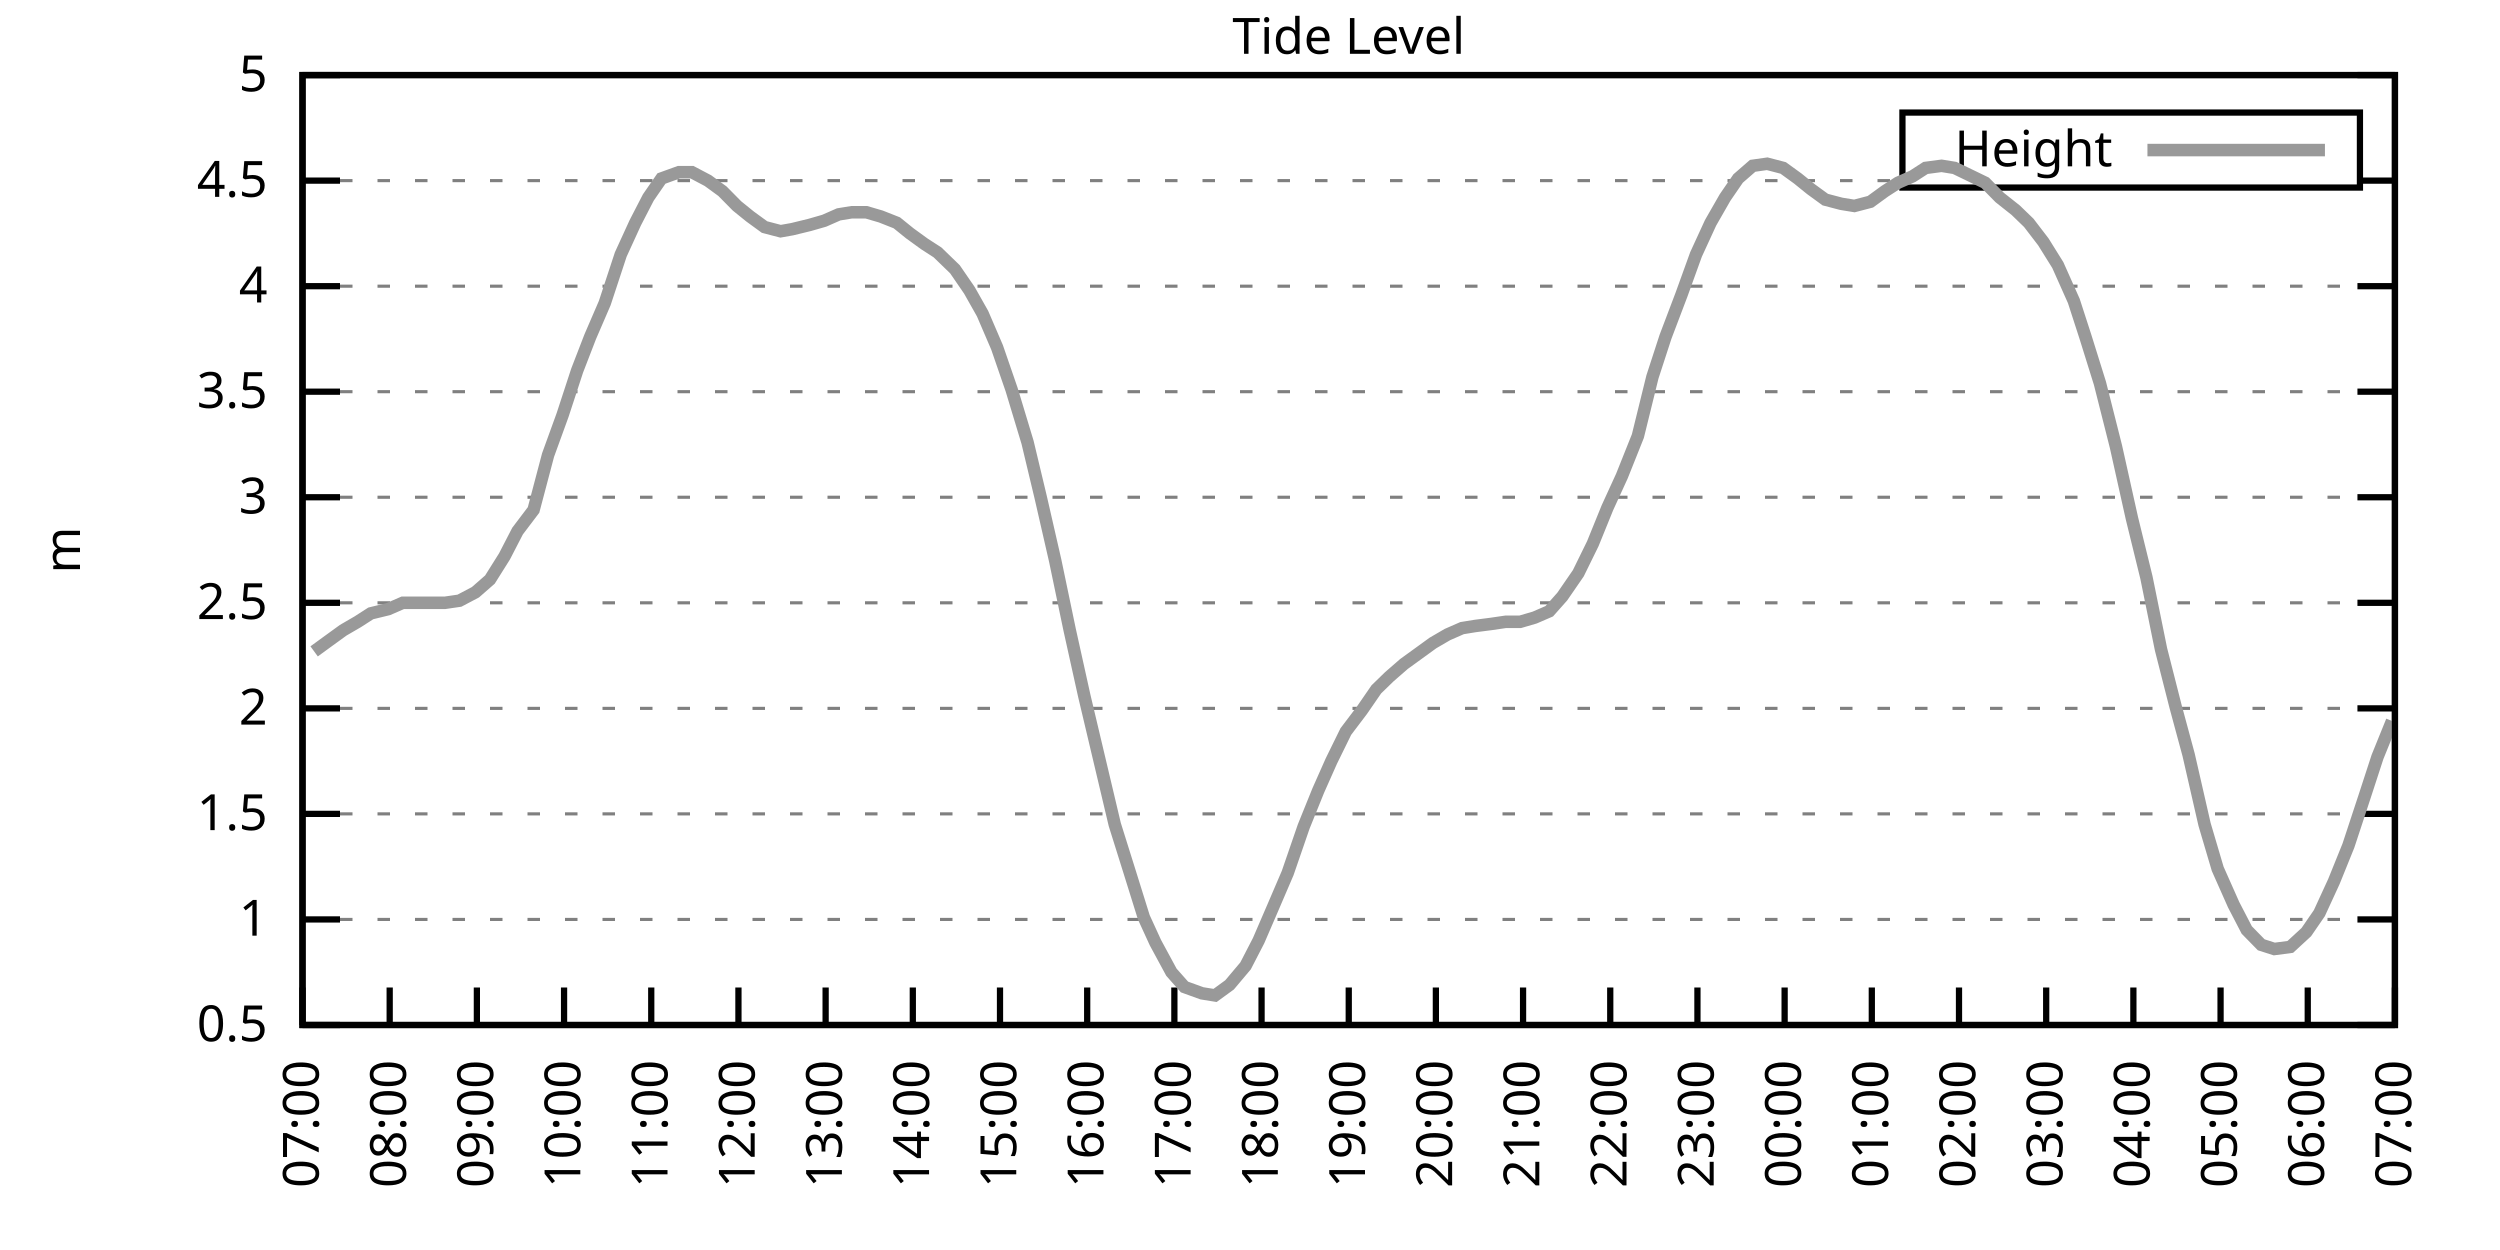
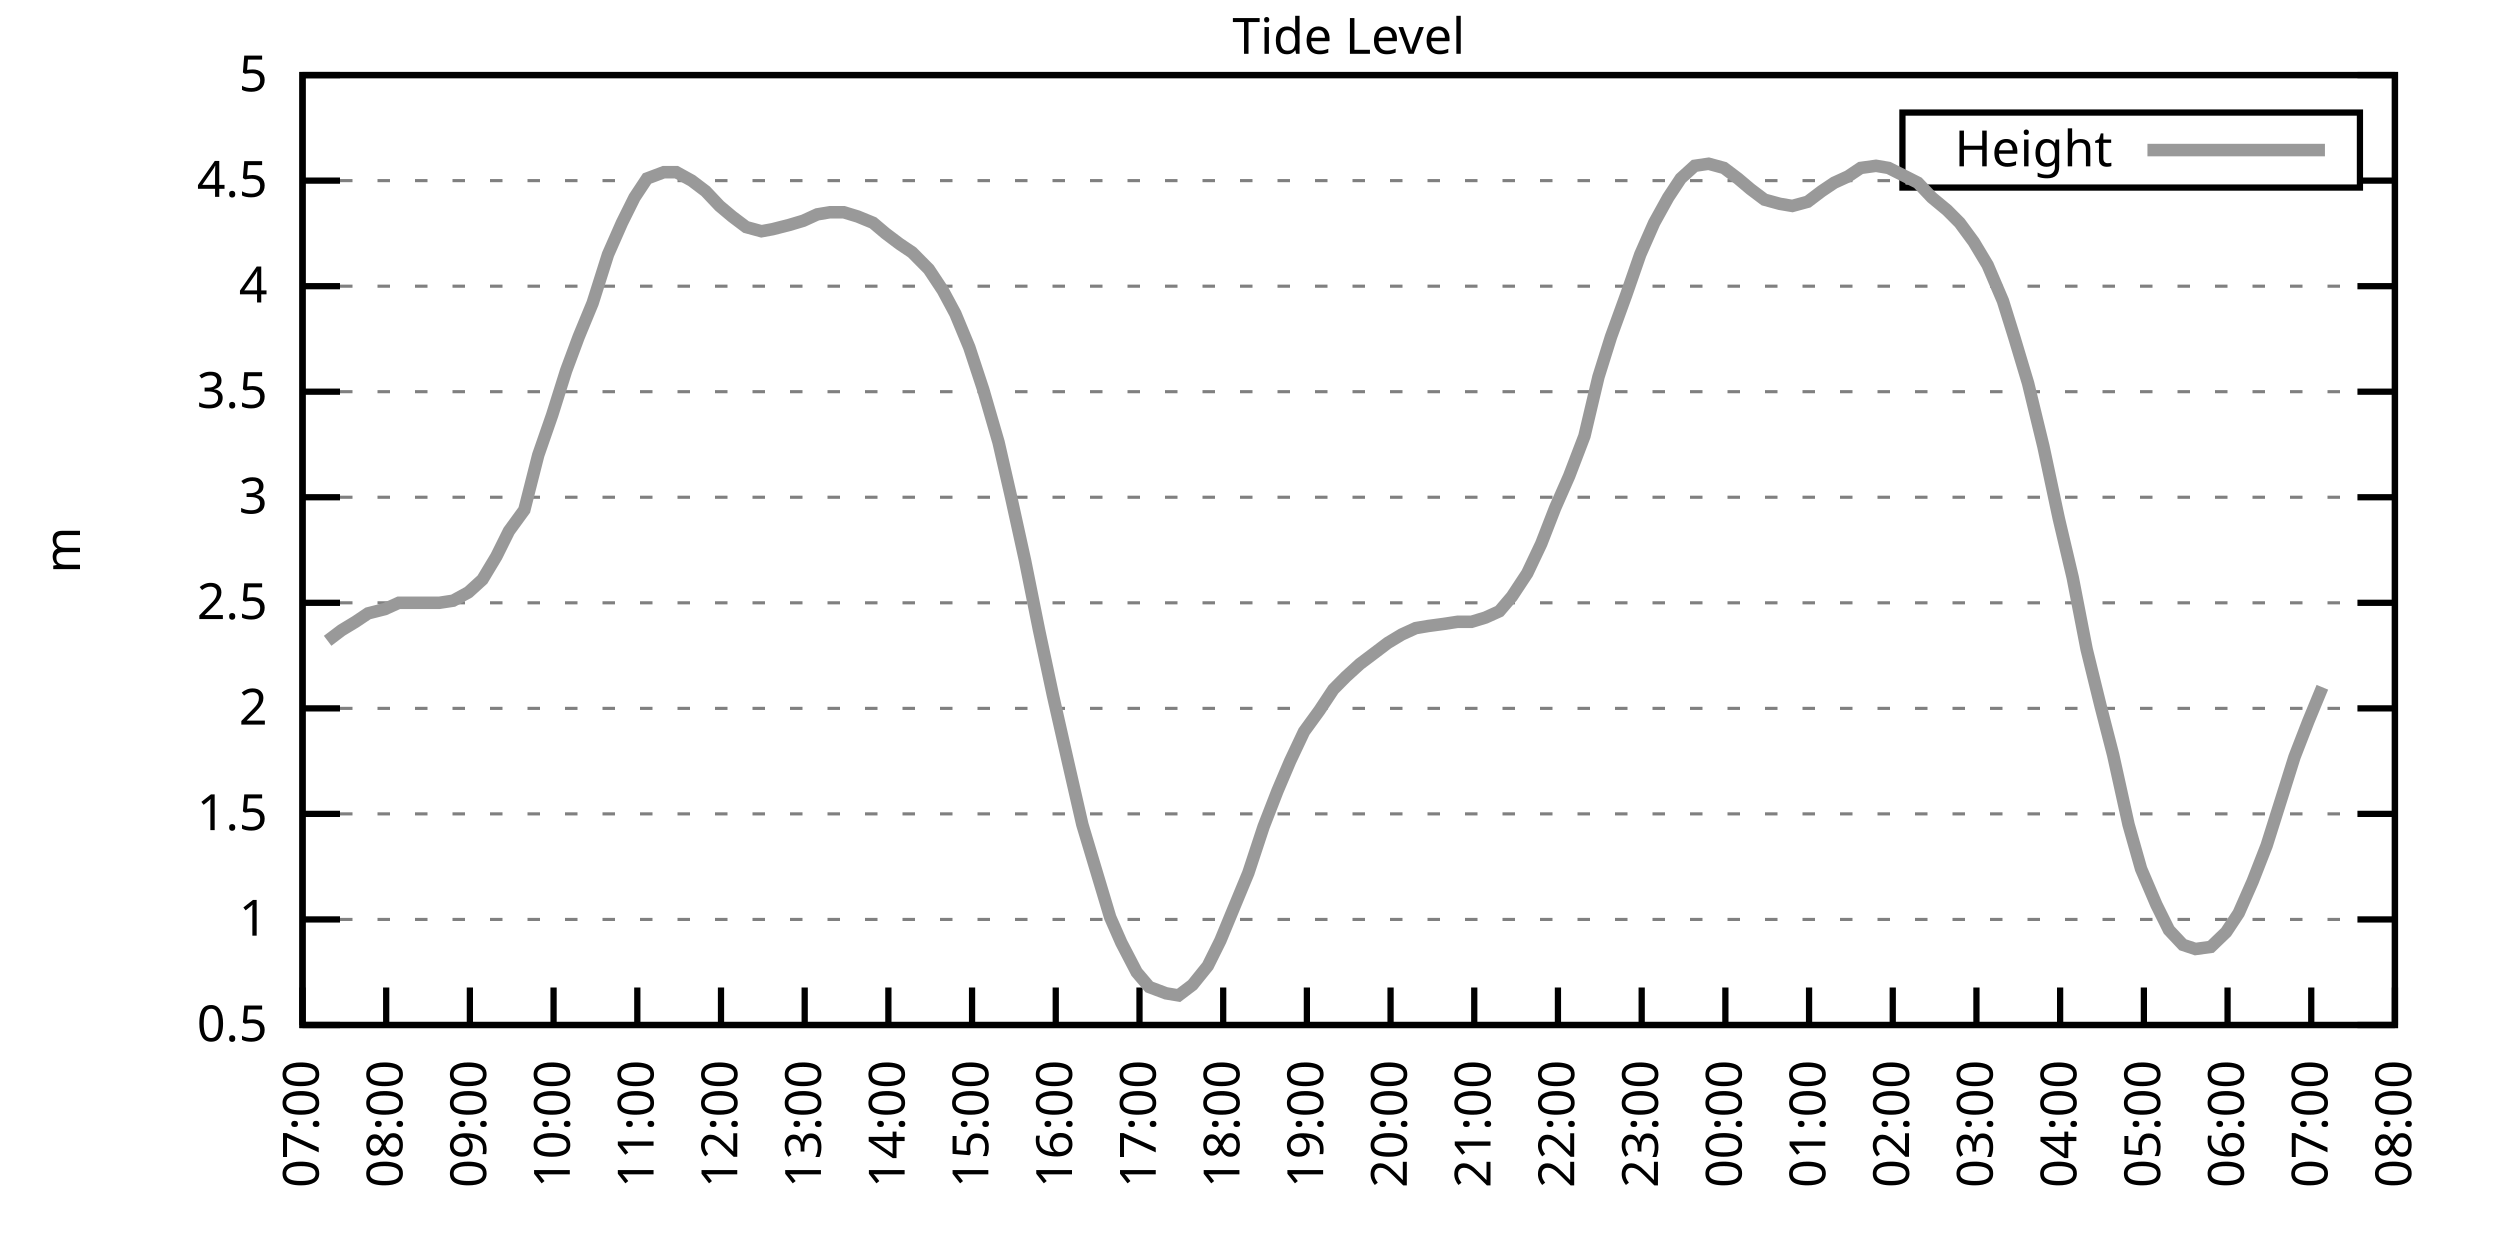
<svg xmlns="http://www.w3.org/2000/svg" xmlns:xlink="http://www.w3.org/1999/xlink" width="400" height="200" viewBox="0 0 400 200">
  <g id="gnuplot_canvas">
    <rect x="0" y="0" width="400" height="200" fill="none" />
    <defs>
      <circle id="gpDot" r="0.5" stroke-width="0.5" stroke="currentColor" />
      <path id="gpPt0" stroke-width="0.333" stroke="currentColor" d="M-1,0 h2 M0,-1 v2" />
      <path id="gpPt1" stroke-width="0.333" stroke="currentColor" d="M-1,-1 L1,1 M1,-1 L-1,1" />
      <path id="gpPt2" stroke-width="0.333" stroke="currentColor" d="M-1,0 L1,0 M0,-1 L0,1 M-1,-1 L1,1 M-1,1 L1,-1" />
      <rect id="gpPt3" stroke-width="0.333" stroke="currentColor" x="-1" y="-1" width="2" height="2" />
      <rect id="gpPt4" stroke-width="0.333" stroke="currentColor" fill="currentColor" x="-1" y="-1" width="2" height="2" />
      <circle id="gpPt5" stroke-width="0.333" stroke="currentColor" cx="0" cy="0" r="1" />
      <use xlink:href="#gpPt5" id="gpPt6" fill="currentColor" stroke="none" />
      <path id="gpPt7" stroke-width="0.333" stroke="currentColor" d="M0,-1.33 L-1.33,0.67 L1.33,0.67 z" />
      <use xlink:href="#gpPt7" id="gpPt8" fill="currentColor" stroke="none" />
      <use xlink:href="#gpPt7" id="gpPt9" stroke="currentColor" transform="rotate(180)" />
      <use xlink:href="#gpPt9" id="gpPt10" fill="currentColor" stroke="none" />
      <use xlink:href="#gpPt3" id="gpPt11" stroke="currentColor" transform="rotate(45)" />
      <use xlink:href="#gpPt11" id="gpPt12" fill="currentColor" stroke="none" />
      <path id="gpPt13" stroke-width="0.333" stroke="currentColor" d="M0,1.330 L1.265,0.411 L0.782,-1.067 L-0.782,-1.076 L-1.265,0.411 z" />
      <use xlink:href="#gpPt13" id="gpPt14" fill="currentColor" stroke="none" />
      <filter id="textbox" filterUnits="objectBoundingBox" x="0" y="0" height="1" width="1">
        <feFlood flood-color="white" flood-opacity="1" result="bgnd" />
        <feComposite in="SourceGraphic" in2="bgnd" operator="atop" />
      </filter>
      <filter id="greybox" filterUnits="objectBoundingBox" x="0" y="0" height="1" width="1">
        <feFlood flood-color="lightgrey" flood-opacity="1" result="grey" />
        <feComposite in="SourceGraphic" in2="grey" operator="atop" />
      </filter>
    </defs>
    <g fill="none" color="white" stroke="currentColor" stroke-width="1.00" stroke-linecap="butt" stroke-linejoin="miter">
</g>
    <g fill="none" color="black" stroke="currentColor" stroke-width="1.00" stroke-linecap="butt" stroke-linejoin="miter">
      <g stroke="none" shape-rendering="crispEdges">
        <polygon fill="rgb(255, 255, 255)" points="48.40,164.00 383.18,164.00 383.18,12.02 48.40,12.02 " />
      </g>
    </g>
    <g fill="none" color="black" stroke="currentColor" stroke-width="1.00" stroke-linecap="butt" stroke-linejoin="miter">
</g>
    <g fill="none" color="black" stroke="black" stroke-width="0.50" stroke-linecap="butt" stroke-linejoin="miter">
</g>
    <g fill="none" color="gray" stroke="currentColor" stroke-width="0.50" stroke-linecap="butt" stroke-linejoin="miter">
      <path stroke="gray" stroke-dasharray="2,4" class="gridline" d="M48.40,164.00 L383.19,164.00  " />
    </g>
    <g fill="none" color="gray" stroke="gray" stroke-width="1.00" stroke-linecap="butt" stroke-linejoin="miter">
</g>
    <g fill="none" color="black" stroke="currentColor" stroke-width="1.00" stroke-linecap="butt" stroke-linejoin="miter">
      <path stroke="black" d="M48.40,164.00 L54.40,164.00 M383.19,164.00 L377.19,164.00  " />
      <g transform="translate(42.80,166.60)" stroke="none" fill="black" font-family="Sans" font-size="8.00" text-anchor="end">
        <text>
          <tspan font-family="Sans"> 0.5</tspan>
        </text>
      </g>
    </g>
    <g fill="none" color="black" stroke="currentColor" stroke-width="1.00" stroke-linecap="butt" stroke-linejoin="miter">
</g>
    <g fill="none" color="black" stroke="black" stroke-width="0.50" stroke-linecap="butt" stroke-linejoin="miter">
</g>
    <g fill="none" color="gray" stroke="currentColor" stroke-width="0.50" stroke-linecap="butt" stroke-linejoin="miter">
      <path stroke="gray" stroke-dasharray="2,4" class="gridline" d="M48.40,147.11 L383.19,147.11  " />
    </g>
    <g fill="none" color="gray" stroke="gray" stroke-width="1.00" stroke-linecap="butt" stroke-linejoin="miter">
</g>
    <g fill="none" color="black" stroke="currentColor" stroke-width="1.00" stroke-linecap="butt" stroke-linejoin="miter">
      <path stroke="black" d="M48.40,147.11 L54.40,147.11 M383.19,147.11 L377.19,147.11  " />
      <g transform="translate(42.80,149.71)" stroke="none" fill="black" font-family="Sans" font-size="8.00" text-anchor="end">
        <text>
          <tspan font-family="Sans"> 1</tspan>
        </text>
      </g>
    </g>
    <g fill="none" color="black" stroke="currentColor" stroke-width="1.00" stroke-linecap="butt" stroke-linejoin="miter">
</g>
    <g fill="none" color="black" stroke="black" stroke-width="0.50" stroke-linecap="butt" stroke-linejoin="miter">
</g>
    <g fill="none" color="gray" stroke="currentColor" stroke-width="0.50" stroke-linecap="butt" stroke-linejoin="miter">
      <path stroke="gray" stroke-dasharray="2,4" class="gridline" d="M48.40,130.22 L383.19,130.22  " />
    </g>
    <g fill="none" color="gray" stroke="gray" stroke-width="1.00" stroke-linecap="butt" stroke-linejoin="miter">
</g>
    <g fill="none" color="black" stroke="currentColor" stroke-width="1.00" stroke-linecap="butt" stroke-linejoin="miter">
      <path stroke="black" d="M48.40,130.22 L54.40,130.22 M383.19,130.22 L377.19,130.22  " />
      <g transform="translate(42.80,132.82)" stroke="none" fill="black" font-family="Sans" font-size="8.00" text-anchor="end">
        <text>
          <tspan font-family="Sans"> 1.5</tspan>
        </text>
      </g>
    </g>
    <g fill="none" color="black" stroke="currentColor" stroke-width="1.00" stroke-linecap="butt" stroke-linejoin="miter">
</g>
    <g fill="none" color="black" stroke="black" stroke-width="0.50" stroke-linecap="butt" stroke-linejoin="miter">
</g>
    <g fill="none" color="gray" stroke="currentColor" stroke-width="0.50" stroke-linecap="butt" stroke-linejoin="miter">
      <path stroke="gray" stroke-dasharray="2,4" class="gridline" d="M48.40,113.34 L383.19,113.34  " />
    </g>
    <g fill="none" color="gray" stroke="gray" stroke-width="1.00" stroke-linecap="butt" stroke-linejoin="miter">
</g>
    <g fill="none" color="black" stroke="currentColor" stroke-width="1.00" stroke-linecap="butt" stroke-linejoin="miter">
      <path stroke="black" d="M48.40,113.34 L54.40,113.34 M383.19,113.34 L377.19,113.34  " />
      <g transform="translate(42.80,115.94)" stroke="none" fill="black" font-family="Sans" font-size="8.00" text-anchor="end">
        <text>
          <tspan font-family="Sans"> 2</tspan>
        </text>
      </g>
    </g>
    <g fill="none" color="black" stroke="currentColor" stroke-width="1.00" stroke-linecap="butt" stroke-linejoin="miter">
</g>
    <g fill="none" color="black" stroke="black" stroke-width="0.50" stroke-linecap="butt" stroke-linejoin="miter">
</g>
    <g fill="none" color="gray" stroke="currentColor" stroke-width="0.50" stroke-linecap="butt" stroke-linejoin="miter">
      <path stroke="gray" stroke-dasharray="2,4" class="gridline" d="M48.40,96.45 L383.19,96.45  " />
    </g>
    <g fill="none" color="gray" stroke="gray" stroke-width="1.00" stroke-linecap="butt" stroke-linejoin="miter">
</g>
    <g fill="none" color="black" stroke="currentColor" stroke-width="1.00" stroke-linecap="butt" stroke-linejoin="miter">
      <path stroke="black" d="M48.40,96.45 L54.40,96.45 M383.19,96.45 L377.19,96.45  " />
      <g transform="translate(42.80,99.05)" stroke="none" fill="black" font-family="Sans" font-size="8.00" text-anchor="end">
        <text>
          <tspan font-family="Sans"> 2.5</tspan>
        </text>
      </g>
    </g>
    <g fill="none" color="black" stroke="currentColor" stroke-width="1.00" stroke-linecap="butt" stroke-linejoin="miter">
</g>
    <g fill="none" color="black" stroke="black" stroke-width="0.50" stroke-linecap="butt" stroke-linejoin="miter">
</g>
    <g fill="none" color="gray" stroke="currentColor" stroke-width="0.50" stroke-linecap="butt" stroke-linejoin="miter">
      <path stroke="gray" stroke-dasharray="2,4" class="gridline" d="M48.40,79.56 L383.19,79.56  " />
    </g>
    <g fill="none" color="gray" stroke="gray" stroke-width="1.00" stroke-linecap="butt" stroke-linejoin="miter">
</g>
    <g fill="none" color="black" stroke="currentColor" stroke-width="1.00" stroke-linecap="butt" stroke-linejoin="miter">
      <path stroke="black" d="M48.40,79.56 L54.40,79.56 M383.19,79.56 L377.19,79.56  " />
      <g transform="translate(42.80,82.16)" stroke="none" fill="black" font-family="Sans" font-size="8.00" text-anchor="end">
        <text>
          <tspan font-family="Sans"> 3</tspan>
        </text>
      </g>
    </g>
    <g fill="none" color="black" stroke="currentColor" stroke-width="1.00" stroke-linecap="butt" stroke-linejoin="miter">
</g>
    <g fill="none" color="black" stroke="black" stroke-width="0.50" stroke-linecap="butt" stroke-linejoin="miter">
</g>
    <g fill="none" color="gray" stroke="currentColor" stroke-width="0.50" stroke-linecap="butt" stroke-linejoin="miter">
      <path stroke="gray" stroke-dasharray="2,4" class="gridline" d="M48.40,62.67 L383.19,62.67  " />
    </g>
    <g fill="none" color="gray" stroke="gray" stroke-width="1.00" stroke-linecap="butt" stroke-linejoin="miter">
</g>
    <g fill="none" color="black" stroke="currentColor" stroke-width="1.00" stroke-linecap="butt" stroke-linejoin="miter">
      <path stroke="black" d="M48.40,62.67 L54.40,62.67 M383.19,62.67 L377.19,62.67  " />
      <g transform="translate(42.80,65.27)" stroke="none" fill="black" font-family="Sans" font-size="8.00" text-anchor="end">
        <text>
          <tspan font-family="Sans"> 3.5</tspan>
        </text>
      </g>
    </g>
    <g fill="none" color="black" stroke="currentColor" stroke-width="1.00" stroke-linecap="butt" stroke-linejoin="miter">
</g>
    <g fill="none" color="black" stroke="black" stroke-width="0.50" stroke-linecap="butt" stroke-linejoin="miter">
</g>
    <g fill="none" color="gray" stroke="currentColor" stroke-width="0.50" stroke-linecap="butt" stroke-linejoin="miter">
      <path stroke="gray" stroke-dasharray="2,4" class="gridline" d="M48.40,45.79 L383.19,45.79  " />
    </g>
    <g fill="none" color="gray" stroke="gray" stroke-width="1.00" stroke-linecap="butt" stroke-linejoin="miter">
</g>
    <g fill="none" color="black" stroke="currentColor" stroke-width="1.00" stroke-linecap="butt" stroke-linejoin="miter">
      <path stroke="black" d="M48.40,45.79 L54.40,45.79 M383.19,45.79 L377.19,45.79  " />
      <g transform="translate(42.80,48.39)" stroke="none" fill="black" font-family="Sans" font-size="8.00" text-anchor="end">
        <text>
          <tspan font-family="Sans"> 4</tspan>
        </text>
      </g>
    </g>
    <g fill="none" color="black" stroke="currentColor" stroke-width="1.00" stroke-linecap="butt" stroke-linejoin="miter">
</g>
    <g fill="none" color="black" stroke="black" stroke-width="0.50" stroke-linecap="butt" stroke-linejoin="miter">
</g>
    <g fill="none" color="gray" stroke="currentColor" stroke-width="0.50" stroke-linecap="butt" stroke-linejoin="miter">
      <path stroke="gray" stroke-dasharray="2,4" class="gridline" d="M48.40,28.90 L304.39,28.90 M377.59,28.90 L383.19,28.90  " />
    </g>
    <g fill="none" color="gray" stroke="gray" stroke-width="1.00" stroke-linecap="butt" stroke-linejoin="miter">
</g>
    <g fill="none" color="black" stroke="currentColor" stroke-width="1.00" stroke-linecap="butt" stroke-linejoin="miter">
      <path stroke="black" d="M48.40,28.90 L54.40,28.90 M383.19,28.90 L377.19,28.90  " />
      <g transform="translate(42.80,31.50)" stroke="none" fill="black" font-family="Sans" font-size="8.00" text-anchor="end">
        <text>
          <tspan font-family="Sans"> 4.5</tspan>
        </text>
      </g>
    </g>
    <g fill="none" color="black" stroke="currentColor" stroke-width="1.00" stroke-linecap="butt" stroke-linejoin="miter">
</g>
    <g fill="none" color="black" stroke="black" stroke-width="0.50" stroke-linecap="butt" stroke-linejoin="miter">
</g>
    <g fill="none" color="gray" stroke="currentColor" stroke-width="0.50" stroke-linecap="butt" stroke-linejoin="miter">
      <path stroke="gray" stroke-dasharray="2,4" class="gridline" d="M48.40,12.01 L383.19,12.01  " />
    </g>
    <g fill="none" color="gray" stroke="gray" stroke-width="1.00" stroke-linecap="butt" stroke-linejoin="miter">
</g>
    <g fill="none" color="black" stroke="currentColor" stroke-width="1.00" stroke-linecap="butt" stroke-linejoin="miter">
      <path stroke="black" d="M48.40,12.01 L54.40,12.01 M383.19,12.01 L377.19,12.01  " />
      <g transform="translate(42.80,14.61)" stroke="none" fill="black" font-family="Sans" font-size="8.00" text-anchor="end">
        <text>
          <tspan font-family="Sans"> 5</tspan>
        </text>
      </g>
    </g>
    <g fill="none" color="black" stroke="currentColor" stroke-width="1.00" stroke-linecap="butt" stroke-linejoin="miter">
      <path stroke="black" d="M48.40,164.00 L48.40,158.00  " />
      <g transform="translate(51.00,169.60) rotate(270.00)" stroke="none" fill="black" font-family="Sans" font-size="8.00" text-anchor="end">
        <text>
          <tspan font-family="Sans">07:00</tspan>
        </text>
      </g>
    </g>
    <g fill="none" color="black" stroke="currentColor" stroke-width="1.00" stroke-linecap="butt" stroke-linejoin="miter">
-       <path stroke="black" d="M62.35,164.00 L62.35,158.00  " />
-       <g transform="translate(64.95,169.60) rotate(270.00)" stroke="none" fill="black" font-family="Sans" font-size="8.00" text-anchor="end">
+       <path stroke="black" d="M61.79,164.00 L61.79,158.00  " />
+       <g transform="translate(64.39,169.60) rotate(270.00)" stroke="none" fill="black" font-family="Sans" font-size="8.00" text-anchor="end">
        <text>
          <tspan font-family="Sans">08:00</tspan>
        </text>
      </g>
    </g>
    <g fill="none" color="black" stroke="currentColor" stroke-width="1.00" stroke-linecap="butt" stroke-linejoin="miter">
-       <path stroke="black" d="M76.30,164.00 L76.30,158.00  " />
-       <g transform="translate(78.90,169.60) rotate(270.00)" stroke="none" fill="black" font-family="Sans" font-size="8.00" text-anchor="end">
+       <path stroke="black" d="M75.18,164.00 L75.18,158.00  " />
+       <g transform="translate(77.78,169.60) rotate(270.00)" stroke="none" fill="black" font-family="Sans" font-size="8.00" text-anchor="end">
        <text>
          <tspan font-family="Sans">09:00</tspan>
        </text>
      </g>
    </g>
    <g fill="none" color="black" stroke="currentColor" stroke-width="1.00" stroke-linecap="butt" stroke-linejoin="miter">
-       <path stroke="black" d="M90.25,164.00 L90.25,158.00  " />
-       <g transform="translate(92.85,169.60) rotate(270.00)" stroke="none" fill="black" font-family="Sans" font-size="8.00" text-anchor="end">
+       <path stroke="black" d="M88.57,164.00 L88.57,158.00  " />
+       <g transform="translate(91.17,169.60) rotate(270.00)" stroke="none" fill="black" font-family="Sans" font-size="8.00" text-anchor="end">
        <text>
          <tspan font-family="Sans">10:00</tspan>
        </text>
      </g>
    </g>
    <g fill="none" color="black" stroke="currentColor" stroke-width="1.00" stroke-linecap="butt" stroke-linejoin="miter">
-       <path stroke="black" d="M104.20,164.00 L104.20,158.00  " />
-       <g transform="translate(106.80,169.60) rotate(270.00)" stroke="none" fill="black" font-family="Sans" font-size="8.00" text-anchor="end">
+       <path stroke="black" d="M101.97,164.00 L101.97,158.00  " />
+       <g transform="translate(104.57,169.60) rotate(270.00)" stroke="none" fill="black" font-family="Sans" font-size="8.00" text-anchor="end">
        <text>
          <tspan font-family="Sans">11:00</tspan>
        </text>
      </g>
    </g>
    <g fill="none" color="black" stroke="currentColor" stroke-width="1.00" stroke-linecap="butt" stroke-linejoin="miter">
-       <path stroke="black" d="M118.15,164.00 L118.15,158.00  " />
-       <g transform="translate(120.75,169.60) rotate(270.00)" stroke="none" fill="black" font-family="Sans" font-size="8.00" text-anchor="end">
+       <path stroke="black" d="M115.36,164.00 L115.36,158.00  " />
+       <g transform="translate(117.96,169.60) rotate(270.00)" stroke="none" fill="black" font-family="Sans" font-size="8.00" text-anchor="end">
        <text>
          <tspan font-family="Sans">12:00</tspan>
        </text>
      </g>
    </g>
    <g fill="none" color="black" stroke="currentColor" stroke-width="1.00" stroke-linecap="butt" stroke-linejoin="miter">
-       <path stroke="black" d="M132.10,164.00 L132.10,158.00  " />
-       <g transform="translate(134.70,169.60) rotate(270.00)" stroke="none" fill="black" font-family="Sans" font-size="8.00" text-anchor="end">
+       <path stroke="black" d="M128.75,164.00 L128.75,158.00  " />
+       <g transform="translate(131.35,169.60) rotate(270.00)" stroke="none" fill="black" font-family="Sans" font-size="8.00" text-anchor="end">
        <text>
          <tspan font-family="Sans">13:00</tspan>
        </text>
      </g>
    </g>
    <g fill="none" color="black" stroke="currentColor" stroke-width="1.00" stroke-linecap="butt" stroke-linejoin="miter">
-       <path stroke="black" d="M146.05,164.00 L146.05,158.00  " />
-       <g transform="translate(148.65,169.60) rotate(270.00)" stroke="none" fill="black" font-family="Sans" font-size="8.00" text-anchor="end">
+       <path stroke="black" d="M142.14,164.00 L142.14,158.00  " />
+       <g transform="translate(144.74,169.60) rotate(270.00)" stroke="none" fill="black" font-family="Sans" font-size="8.00" text-anchor="end">
        <text>
          <tspan font-family="Sans">14:00</tspan>
        </text>
      </g>
    </g>
    <g fill="none" color="black" stroke="currentColor" stroke-width="1.00" stroke-linecap="butt" stroke-linejoin="miter">
-       <path stroke="black" d="M160.00,164.00 L160.00,158.00  " />
-       <g transform="translate(162.60,169.60) rotate(270.00)" stroke="none" fill="black" font-family="Sans" font-size="8.00" text-anchor="end">
+       <path stroke="black" d="M155.53,164.00 L155.53,158.00  " />
+       <g transform="translate(158.13,169.60) rotate(270.00)" stroke="none" fill="black" font-family="Sans" font-size="8.00" text-anchor="end">
        <text>
          <tspan font-family="Sans">15:00</tspan>
        </text>
      </g>
    </g>
    <g fill="none" color="black" stroke="currentColor" stroke-width="1.00" stroke-linecap="butt" stroke-linejoin="miter">
-       <path stroke="black" d="M173.95,164.00 L173.95,158.00  " />
-       <g transform="translate(176.55,169.60) rotate(270.00)" stroke="none" fill="black" font-family="Sans" font-size="8.00" text-anchor="end">
+       <path stroke="black" d="M168.92,164.00 L168.92,158.00  " />
+       <g transform="translate(171.52,169.60) rotate(270.00)" stroke="none" fill="black" font-family="Sans" font-size="8.00" text-anchor="end">
        <text>
          <tspan font-family="Sans">16:00</tspan>
        </text>
      </g>
    </g>
    <g fill="none" color="black" stroke="currentColor" stroke-width="1.00" stroke-linecap="butt" stroke-linejoin="miter">
-       <path stroke="black" d="M187.90,164.00 L187.90,158.00  " />
-       <g transform="translate(190.50,169.60) rotate(270.00)" stroke="none" fill="black" font-family="Sans" font-size="8.00" text-anchor="end">
+       <path stroke="black" d="M182.32,164.00 L182.32,158.00  " />
+       <g transform="translate(184.92,169.60) rotate(270.00)" stroke="none" fill="black" font-family="Sans" font-size="8.00" text-anchor="end">
        <text>
          <tspan font-family="Sans">17:00</tspan>
        </text>
      </g>
    </g>
    <g fill="none" color="black" stroke="currentColor" stroke-width="1.00" stroke-linecap="butt" stroke-linejoin="miter">
-       <path stroke="black" d="M201.85,164.00 L201.85,158.00  " />
-       <g transform="translate(204.45,169.60) rotate(270.00)" stroke="none" fill="black" font-family="Sans" font-size="8.00" text-anchor="end">
+       <path stroke="black" d="M195.71,164.00 L195.71,158.00  " />
+       <g transform="translate(198.31,169.60) rotate(270.00)" stroke="none" fill="black" font-family="Sans" font-size="8.00" text-anchor="end">
        <text>
          <tspan font-family="Sans">18:00</tspan>
        </text>
      </g>
    </g>
    <g fill="none" color="black" stroke="currentColor" stroke-width="1.00" stroke-linecap="butt" stroke-linejoin="miter">
-       <path stroke="black" d="M215.80,164.00 L215.80,158.00  " />
-       <g transform="translate(218.40,169.60) rotate(270.00)" stroke="none" fill="black" font-family="Sans" font-size="8.00" text-anchor="end">
+       <path stroke="black" d="M209.10,164.00 L209.10,158.00  " />
+       <g transform="translate(211.70,169.60) rotate(270.00)" stroke="none" fill="black" font-family="Sans" font-size="8.00" text-anchor="end">
        <text>
          <tspan font-family="Sans">19:00</tspan>
        </text>
      </g>
    </g>
    <g fill="none" color="black" stroke="currentColor" stroke-width="1.00" stroke-linecap="butt" stroke-linejoin="miter">
-       <path stroke="black" d="M229.74,164.00 L229.74,158.00  " />
-       <g transform="translate(232.34,169.60) rotate(270.00)" stroke="none" fill="black" font-family="Sans" font-size="8.00" text-anchor="end">
+       <path stroke="black" d="M222.49,164.00 L222.49,158.00  " />
+       <g transform="translate(225.09,169.60) rotate(270.00)" stroke="none" fill="black" font-family="Sans" font-size="8.00" text-anchor="end">
        <text>
          <tspan font-family="Sans">20:00</tspan>
        </text>
      </g>
    </g>
    <g fill="none" color="black" stroke="currentColor" stroke-width="1.00" stroke-linecap="butt" stroke-linejoin="miter">
-       <path stroke="black" d="M243.69,164.00 L243.69,158.00  " />
-       <g transform="translate(246.29,169.60) rotate(270.00)" stroke="none" fill="black" font-family="Sans" font-size="8.00" text-anchor="end">
+       <path stroke="black" d="M235.88,164.00 L235.88,158.00  " />
+       <g transform="translate(238.48,169.60) rotate(270.00)" stroke="none" fill="black" font-family="Sans" font-size="8.00" text-anchor="end">
        <text>
          <tspan font-family="Sans">21:00</tspan>
        </text>
      </g>
    </g>
    <g fill="none" color="black" stroke="currentColor" stroke-width="1.00" stroke-linecap="butt" stroke-linejoin="miter">
-       <path stroke="black" d="M257.64,164.00 L257.64,158.00  " />
-       <g transform="translate(260.24,169.60) rotate(270.00)" stroke="none" fill="black" font-family="Sans" font-size="8.00" text-anchor="end">
+       <path stroke="black" d="M249.27,164.00 L249.27,158.00  " />
+       <g transform="translate(251.87,169.60) rotate(270.00)" stroke="none" fill="black" font-family="Sans" font-size="8.00" text-anchor="end">
        <text>
          <tspan font-family="Sans">22:00</tspan>
        </text>
      </g>
    </g>
    <g fill="none" color="black" stroke="currentColor" stroke-width="1.00" stroke-linecap="butt" stroke-linejoin="miter">
-       <path stroke="black" d="M271.59,164.00 L271.59,158.00  " />
-       <g transform="translate(274.19,169.60) rotate(270.00)" stroke="none" fill="black" font-family="Sans" font-size="8.00" text-anchor="end">
+       <path stroke="black" d="M262.67,164.00 L262.67,158.00  " />
+       <g transform="translate(265.27,169.60) rotate(270.00)" stroke="none" fill="black" font-family="Sans" font-size="8.00" text-anchor="end">
        <text>
          <tspan font-family="Sans">23:00</tspan>
        </text>
      </g>
    </g>
    <g fill="none" color="black" stroke="currentColor" stroke-width="1.00" stroke-linecap="butt" stroke-linejoin="miter">
-       <path stroke="black" d="M285.54,164.00 L285.54,158.00  " />
-       <g transform="translate(288.14,169.60) rotate(270.00)" stroke="none" fill="black" font-family="Sans" font-size="8.00" text-anchor="end">
+       <path stroke="black" d="M276.06,164.00 L276.06,158.00  " />
+       <g transform="translate(278.66,169.60) rotate(270.00)" stroke="none" fill="black" font-family="Sans" font-size="8.00" text-anchor="end">
        <text>
          <tspan font-family="Sans">00:00</tspan>
        </text>
      </g>
    </g>
    <g fill="none" color="black" stroke="currentColor" stroke-width="1.00" stroke-linecap="butt" stroke-linejoin="miter">
-       <path stroke="black" d="M299.49,164.00 L299.49,158.00  " />
-       <g transform="translate(302.09,169.60) rotate(270.00)" stroke="none" fill="black" font-family="Sans" font-size="8.00" text-anchor="end">
+       <path stroke="black" d="M289.45,164.00 L289.45,158.00  " />
+       <g transform="translate(292.05,169.60) rotate(270.00)" stroke="none" fill="black" font-family="Sans" font-size="8.00" text-anchor="end">
        <text>
          <tspan font-family="Sans">01:00</tspan>
        </text>
      </g>
    </g>
    <g fill="none" color="black" stroke="currentColor" stroke-width="1.00" stroke-linecap="butt" stroke-linejoin="miter">
-       <path stroke="black" d="M313.44,164.00 L313.44,158.00  " />
-       <g transform="translate(316.04,169.60) rotate(270.00)" stroke="none" fill="black" font-family="Sans" font-size="8.00" text-anchor="end">
+       <path stroke="black" d="M302.84,164.00 L302.84,158.00  " />
+       <g transform="translate(305.44,169.60) rotate(270.00)" stroke="none" fill="black" font-family="Sans" font-size="8.00" text-anchor="end">
        <text>
          <tspan font-family="Sans">02:00</tspan>
        </text>
      </g>
    </g>
    <g fill="none" color="black" stroke="currentColor" stroke-width="1.00" stroke-linecap="butt" stroke-linejoin="miter">
-       <path stroke="black" d="M327.39,164.00 L327.39,158.00  " />
-       <g transform="translate(329.99,169.60) rotate(270.00)" stroke="none" fill="black" font-family="Sans" font-size="8.00" text-anchor="end">
+       <path stroke="black" d="M316.23,164.00 L316.23,158.00  " />
+       <g transform="translate(318.83,169.60) rotate(270.00)" stroke="none" fill="black" font-family="Sans" font-size="8.00" text-anchor="end">
        <text>
          <tspan font-family="Sans">03:00</tspan>
        </text>
      </g>
    </g>
    <g fill="none" color="black" stroke="currentColor" stroke-width="1.00" stroke-linecap="butt" stroke-linejoin="miter">
-       <path stroke="black" d="M341.34,164.00 L341.34,158.00  " />
-       <g transform="translate(343.94,169.60) rotate(270.00)" stroke="none" fill="black" font-family="Sans" font-size="8.00" text-anchor="end">
+       <path stroke="black" d="M329.62,164.00 L329.62,158.00  " />
+       <g transform="translate(332.22,169.60) rotate(270.00)" stroke="none" fill="black" font-family="Sans" font-size="8.00" text-anchor="end">
        <text>
          <tspan font-family="Sans">04:00</tspan>
        </text>
      </g>
    </g>
    <g fill="none" color="black" stroke="currentColor" stroke-width="1.00" stroke-linecap="butt" stroke-linejoin="miter">
-       <path stroke="black" d="M355.29,164.00 L355.29,158.00  " />
-       <g transform="translate(357.89,169.60) rotate(270.00)" stroke="none" fill="black" font-family="Sans" font-size="8.00" text-anchor="end">
+       <path stroke="black" d="M343.02,164.00 L343.02,158.00  " />
+       <g transform="translate(345.62,169.60) rotate(270.00)" stroke="none" fill="black" font-family="Sans" font-size="8.00" text-anchor="end">
        <text>
          <tspan font-family="Sans">05:00</tspan>
        </text>
      </g>
    </g>
    <g fill="none" color="black" stroke="currentColor" stroke-width="1.00" stroke-linecap="butt" stroke-linejoin="miter">
-       <path stroke="black" d="M369.24,164.00 L369.24,158.00  " />
-       <g transform="translate(371.84,169.60) rotate(270.00)" stroke="none" fill="black" font-family="Sans" font-size="8.00" text-anchor="end">
+       <path stroke="black" d="M356.41,164.00 L356.41,158.00  " />
+       <g transform="translate(359.01,169.60) rotate(270.00)" stroke="none" fill="black" font-family="Sans" font-size="8.00" text-anchor="end">
        <text>
          <tspan font-family="Sans">06:00</tspan>
+         </text>
+       </g>
+     </g>
+     <g fill="none" color="black" stroke="currentColor" stroke-width="1.00" stroke-linecap="butt" stroke-linejoin="miter">
+       <path stroke="black" d="M369.80,164.00 L369.80,158.00  " />
+       <g transform="translate(372.40,169.60) rotate(270.00)" stroke="none" fill="black" font-family="Sans" font-size="8.00" text-anchor="end">
+         <text>
+           <tspan font-family="Sans">07:00</tspan>
        </text>
      </g>
    </g>
    <g fill="none" color="black" stroke="currentColor" stroke-width="1.00" stroke-linecap="butt" stroke-linejoin="miter">
      <path stroke="black" d="M383.19,164.00 L383.19,158.00  " />
      <g transform="translate(385.79,169.60) rotate(270.00)" stroke="none" fill="black" font-family="Sans" font-size="8.00" text-anchor="end">
        <text>
-           <tspan font-family="Sans">07:00</tspan>
+           <tspan font-family="Sans">08:00</tspan>
        </text>
      </g>
    </g>
    <g fill="none" color="black" stroke="currentColor" stroke-width="1.00" stroke-linecap="butt" stroke-linejoin="miter">
</g>
    <g fill="none" color="black" stroke="currentColor" stroke-width="1.00" stroke-linecap="butt" stroke-linejoin="miter">
      <path stroke="black" d="M48.40,12.01 L48.40,164.00 L383.19,164.00 L383.19,12.01 L48.40,12.01 Z  " />
    </g>
    <g fill="none" color="black" stroke="currentColor" stroke-width="1.00" stroke-linecap="butt" stroke-linejoin="miter">
</g>
    <g fill="none" color="black" stroke="currentColor" stroke-width="1.00" stroke-linecap="butt" stroke-linejoin="miter">
      <path stroke="black" d="M304.39,30.01 L304.39,18.01 L377.59,18.01 L377.59,30.01 L304.39,30.01 Z  " />
    </g>
    <g id="Tide_level_plot_1">
      <g fill="none" color="white" stroke="black" stroke-width="2.00" stroke-linecap="butt" stroke-linejoin="miter">
</g>
      <g fill="none" color="black" stroke="currentColor" stroke-width="2.00" stroke-linecap="butt" stroke-linejoin="miter">
        <g transform="translate(337.99,26.61)" stroke="none" fill="black" font-family="Sans" font-size="8.00" text-anchor="end">
          <text>
            <tspan font-family="Sans">Height</tspan>
          </text>
        </g>
      </g>
      <g fill="none" color="black" stroke="currentColor" stroke-width="2.00" stroke-linecap="butt" stroke-linejoin="miter">
-         <path stroke="rgb(153, 153, 153)" d="M343.59,24.01 L371.99,24.01 M50.26,104.22 L52.58,102.53 L54.91,100.84 L57.23,99.49 L59.33,98.14 L62.12,97.46   L64.44,96.45 L66.53,96.45 L69.09,96.45 L71.18,96.45 L73.51,96.11 L76.07,94.76 L78.39,92.73 L80.72,89.02   L82.81,84.97 L85.37,81.59 L87.69,72.81 L90.02,66.39 L92.34,59.30 L94.43,53.89 L96.76,48.49 L99.32,40.72   L101.64,35.65 L103.73,31.60 L105.83,28.56 L108.62,27.55 L110.71,27.55 L113.27,28.90 L115.59,30.59 L117.92,32.95   L120.01,34.64 L122.33,36.33 L124.89,37.00 L126.75,36.67 L129.54,35.99 L131.87,35.32 L134.19,34.30 L136.28,33.96   L138.61,33.96 L140.93,34.64 L143.49,35.65 L145.58,37.34 L147.91,39.03 L150.00,40.38 L152.79,43.08 L155.11,46.46   L157.21,50.18 L159.53,55.58 L161.86,62.34 L164.41,70.78 L166.51,79.56 L168.83,89.69 L171.16,100.84 L173.48,111.31   L176.04,122.12 L178.36,131.91 L180.69,139.34 L183.01,146.77 L184.87,150.83 L187.43,155.56 L189.52,157.92 L192.31,158.93   L194.41,159.27 L196.73,157.58 L199.29,154.54 L201.38,150.49 L203.71,145.09 L206.03,139.68 L208.59,132.25 L210.91,126.51   L213.01,121.78 L215.33,117.05 L217.89,113.67 L220.21,110.30 L222.30,108.27 L224.63,106.24 L226.95,104.56 L229.28,102.87   L231.60,101.52 L233.93,100.50 L236.02,100.16 L238.58,99.83 L240.90,99.49 L243.23,99.49 L245.55,98.81 L247.88,97.80   L249.97,95.44 L252.53,91.72 L254.85,86.99 L257.18,81.25 L259.50,76.18 L262.06,69.77 L264.39,60.31 L266.48,53.89   L269.04,47.14 L271.36,40.72 L273.69,35.65 L276.01,31.60 L278.10,28.56 L280.43,26.53 L282.75,26.20 L285.31,26.87   L287.64,28.56 L289.73,30.25 L292.05,31.94 L294.61,32.61 L296.70,32.95 L299.26,32.28 L301.58,30.59 L303.68,29.24   L306.00,28.22 L308.09,26.87 L310.65,26.53 L312.74,26.87 L315.53,28.22 L317.63,29.24 L319.95,31.60 L322.51,33.63   L324.60,35.65 L326.93,38.69 L329.25,42.41 L331.81,48.15 L333.67,53.89 L335.99,61.32 L338.55,71.45 L341.11,82.94   L343.43,92.40 L345.76,103.88 L348.08,113.00 L350.18,120.77 L352.73,131.91 L354.83,139.01 L357.38,144.75 L359.48,148.80   L361.80,151.17 L363.89,151.84 L366.45,151.50 L369.01,149.14 L371.10,146.10 L373.43,141.03 L375.75,135.29 L378.31,127.52   L380.40,121.11 L382.73,115.36  " />
+         <path stroke="rgb(153, 153, 153)" d="M343.59,24.01 L371.99,24.01 M52.42,102.53 L54.65,100.84 L56.88,99.49 L58.89,98.14 L61.57,97.46 L63.80,96.45   L65.81,96.45 L68.26,96.45 L70.27,96.45 L72.50,96.11 L74.96,94.76 L77.19,92.73 L79.42,89.02 L81.43,84.97   L83.89,81.59 L86.12,72.81 L88.35,66.39 L90.58,59.30 L92.59,53.89 L94.82,48.49 L97.28,40.72 L99.51,35.65   L101.52,31.60 L103.53,28.56 L106.21,27.55 L108.22,27.55 L110.67,28.90 L112.90,30.59 L115.13,32.95 L117.14,34.64   L119.38,36.33 L121.83,37.00 L123.62,36.67 L126.29,35.99 L128.53,35.32 L130.76,34.30 L132.77,33.96 L135.00,33.96   L137.23,34.64 L139.69,35.65 L141.69,37.34 L143.93,39.03 L145.94,40.38 L148.61,43.08 L150.85,46.46 L152.85,50.18   L155.09,55.58 L157.32,62.34 L159.77,70.78 L161.78,79.56 L164.01,89.69 L166.25,100.84 L168.48,111.31 L170.93,122.12   L173.17,131.91 L175.40,139.34 L177.63,146.77 L179.41,150.83 L181.87,155.56 L183.88,157.92 L186.56,158.93 L188.57,159.27   L190.80,157.58 L193.25,154.54 L195.26,150.49 L197.49,145.09 L199.73,139.68 L202.18,132.25 L204.41,126.51 L206.42,121.78   L208.65,117.05 L211.11,113.67 L213.34,110.30 L215.35,108.27 L217.58,106.24 L219.81,104.56 L222.04,102.87 L224.28,101.52   L226.51,100.50 L228.52,100.16 L230.97,99.83 L233.20,99.49 L235.44,99.49 L237.67,98.81 L239.90,97.80 L241.91,95.44   L244.36,91.72 L246.60,86.99 L248.83,81.25 L251.06,76.18 L253.51,69.77 L255.75,60.31 L257.76,53.89 L260.21,47.14   L262.44,40.72 L264.67,35.65 L266.91,31.60 L268.92,28.56 L271.15,26.53 L273.38,26.20 L275.83,26.87 L278.07,28.56   L280.07,30.25 L282.31,31.94 L284.76,32.61 L286.77,32.95 L289.23,32.28 L291.46,30.59 L293.47,29.24 L295.70,28.22   L297.71,26.87 L300.16,26.53 L302.17,26.87 L304.85,28.22 L306.86,29.24 L309.09,31.60 L311.54,33.63 L313.55,35.65   L315.79,38.69 L318.02,42.41 L320.47,48.15 L322.26,53.89 L324.49,61.32 L326.95,71.45 L329.40,82.94 L331.63,92.40   L333.86,103.88 L336.10,113.00 L338.10,120.77 L340.56,131.91 L342.57,139.01 L345.02,144.75 L347.03,148.80 L349.26,151.17   L351.27,151.84 L353.73,151.50 L356.18,149.14 L358.19,146.10 L360.42,141.03 L362.66,135.29 L365.11,127.52 L367.12,121.11   L369.35,115.36 L371.58,109.96  " />
      </g>
    </g>
    <g fill="none" color="black" stroke="currentColor" stroke-width="2.00" stroke-linecap="butt" stroke-linejoin="miter">
</g>
    <g fill="none" color="black" stroke="black" stroke-width="1.00" stroke-linecap="butt" stroke-linejoin="miter">
</g>
    <g fill="none" color="black" stroke="currentColor" stroke-width="1.00" stroke-linecap="butt" stroke-linejoin="miter">
      <path stroke="black" d="M48.40,12.01 L48.40,164.00 L383.19,164.00 L383.19,12.01 L48.40,12.01 Z  " />
      <g transform="translate(12.80,88.01) rotate(270.00)" stroke="none" fill="black" font-family="Sans" font-size="8.00" text-anchor="middle">
        <text>
          <tspan font-family="Sans">m</tspan>
        </text>
      </g>
    </g>
    <g fill="none" color="black" stroke="currentColor" stroke-width="1.00" stroke-linecap="butt" stroke-linejoin="miter">
</g>
    <g fill="none" color="black" stroke="currentColor" stroke-width="1.00" stroke-linecap="butt" stroke-linejoin="miter">
      <g transform="translate(215.79,8.61)" stroke="none" fill="black" font-family="Sans" font-size="8.00" text-anchor="middle">
        <text>
          <tspan font-family="Sans">Tide Level</tspan>
        </text>
      </g>
    </g>
    <g fill="none" color="black" stroke="currentColor" stroke-width="1.00" stroke-linecap="butt" stroke-linejoin="miter">
</g>
  </g>
</svg>
